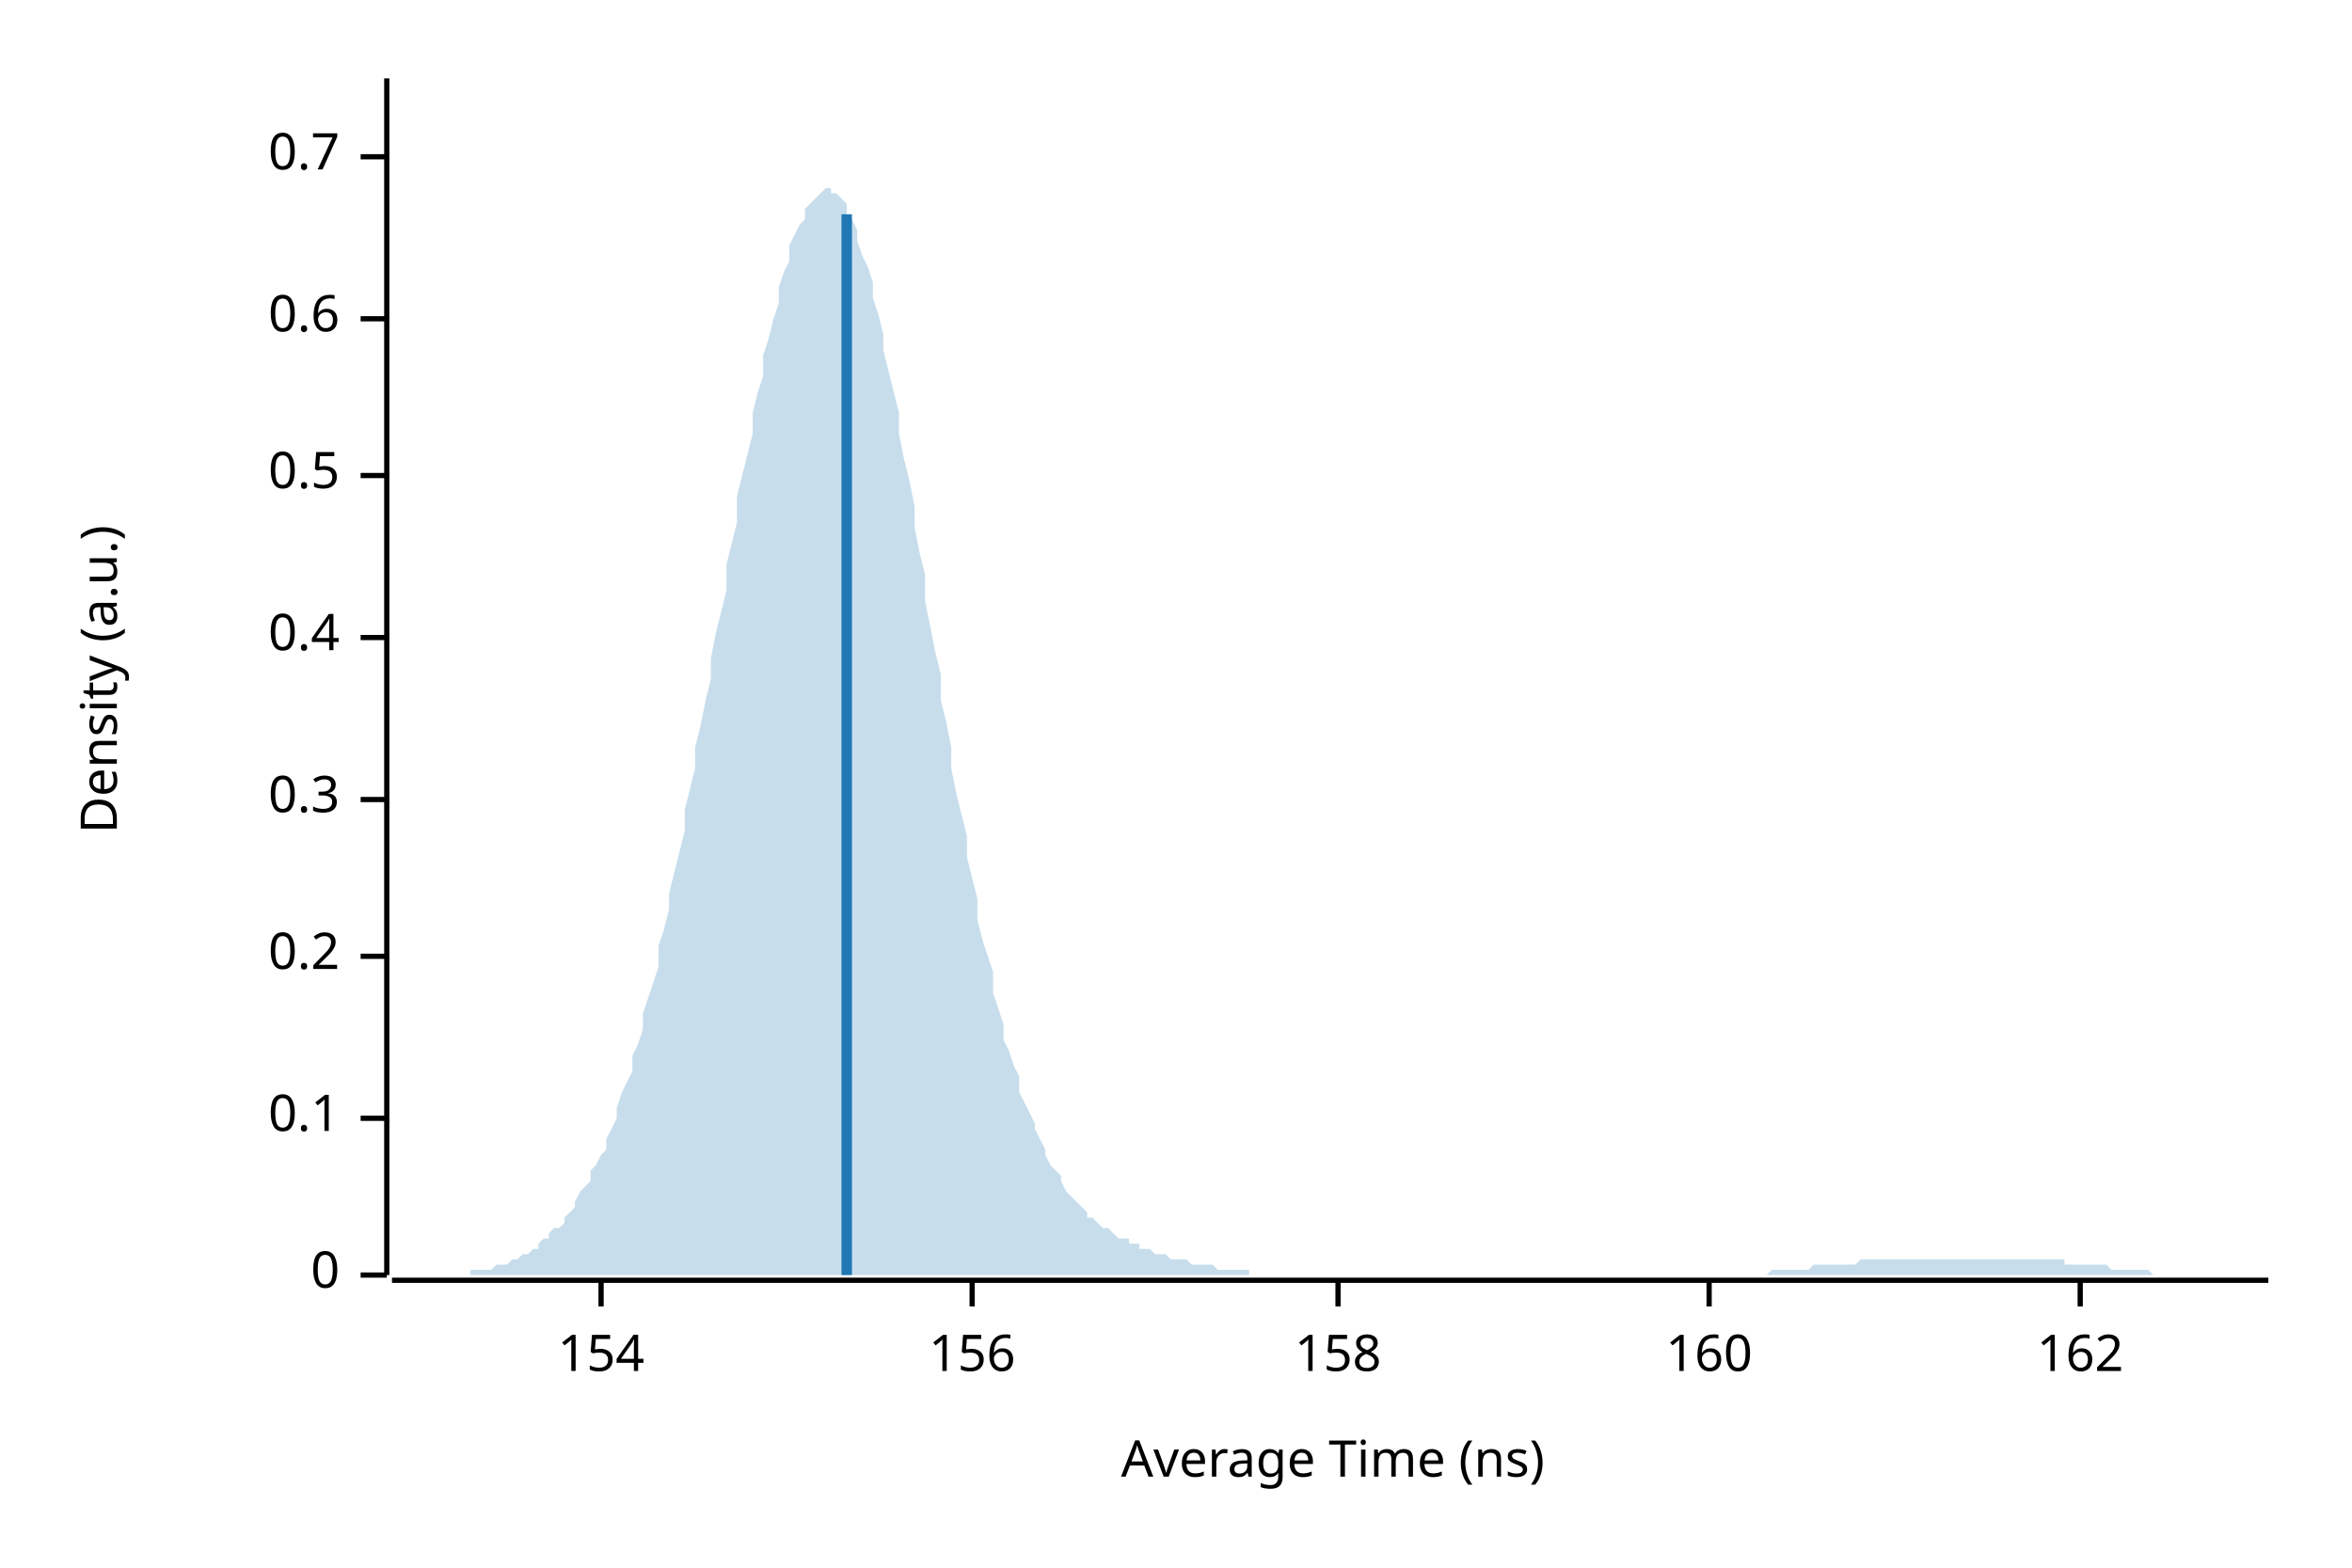
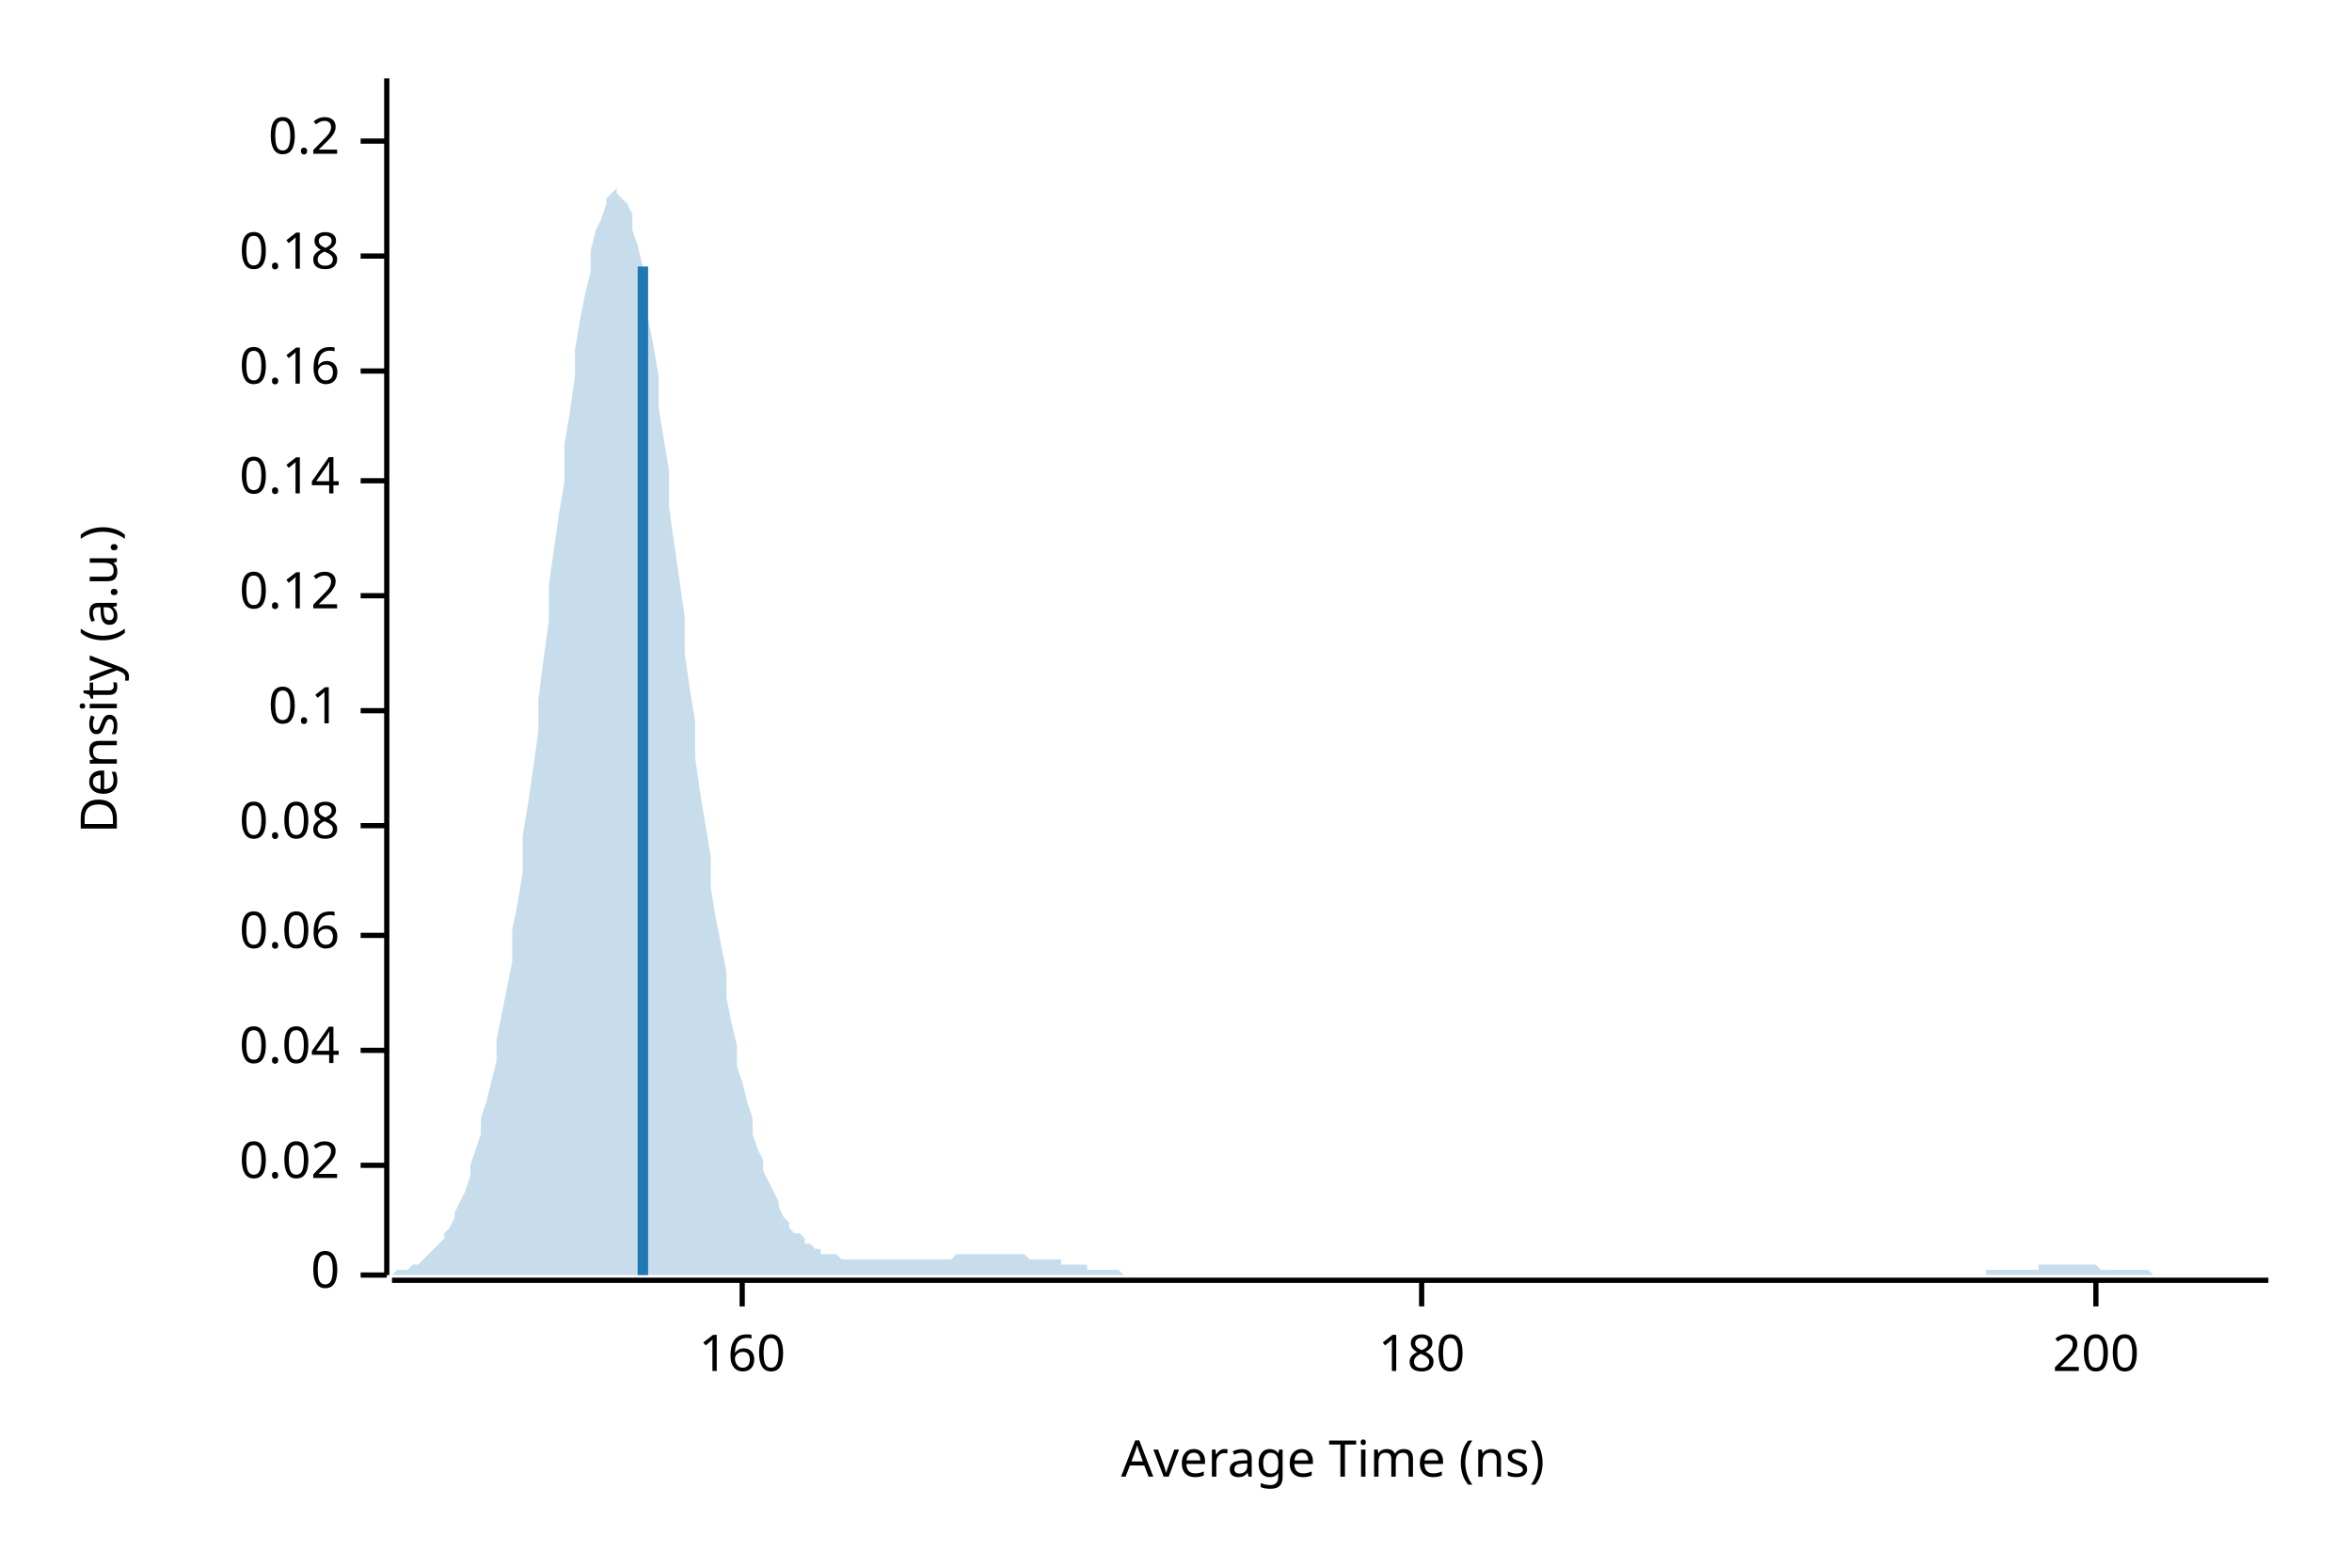
<svg xmlns="http://www.w3.org/2000/svg" width="450" height="300" viewBox="0 0 450 300">
  <text x="15" y="130" dy="0.76em" text-anchor="middle" font-family="sans-serif" font-size="9.677" opacity="1" fill="#000000" transform="rotate(270, 15, 130)">
Density (a.u.)
</text>
  <text x="255" y="285" dy="-0.5ex" text-anchor="middle" font-family="sans-serif" font-size="9.677" opacity="1" fill="#000000">
Average Time (ns)
</text>
  <polyline fill="none" opacity="1" stroke="#000000" stroke-width="1" points="74,15 74,244 " />
  <text x="65" y="244" dy="0.5ex" text-anchor="end" font-family="sans-serif" font-size="9.677" opacity="1" fill="#000000">
0
</text>
  <polyline fill="none" opacity="1" stroke="#000000" stroke-width="1" points="69,244 74,244 " />
-   <text x="65" y="214" dy="0.5ex" text-anchor="end" font-family="sans-serif" font-size="9.677" opacity="1" fill="#000000">
+   <text x="65" y="223" dy="0.5ex" text-anchor="end" font-family="sans-serif" font-size="9.677" opacity="1" fill="#000000">
+ 0.02
+ </text>
+   <polyline fill="none" opacity="1" stroke="#000000" stroke-width="1" points="69,223 74,223 " />
+   <text x="65" y="201" dy="0.5ex" text-anchor="end" font-family="sans-serif" font-size="9.677" opacity="1" fill="#000000">
+ 0.04
+ </text>
+   <polyline fill="none" opacity="1" stroke="#000000" stroke-width="1" points="69,201 74,201 " />
+   <text x="65" y="179" dy="0.5ex" text-anchor="end" font-family="sans-serif" font-size="9.677" opacity="1" fill="#000000">
+ 0.06
+ </text>
+   <polyline fill="none" opacity="1" stroke="#000000" stroke-width="1" points="69,179 74,179 " />
+   <text x="65" y="158" dy="0.5ex" text-anchor="end" font-family="sans-serif" font-size="9.677" opacity="1" fill="#000000">
+ 0.08
+ </text>
+   <polyline fill="none" opacity="1" stroke="#000000" stroke-width="1" points="69,158 74,158 " />
+   <text x="65" y="136" dy="0.5ex" text-anchor="end" font-family="sans-serif" font-size="9.677" opacity="1" fill="#000000">
0.1
</text>
-   <polyline fill="none" opacity="1" stroke="#000000" stroke-width="1" points="69,214 74,214 " />
-   <text x="65" y="183" dy="0.5ex" text-anchor="end" font-family="sans-serif" font-size="9.677" opacity="1" fill="#000000">
+   <polyline fill="none" opacity="1" stroke="#000000" stroke-width="1" points="69,136 74,136 " />
+   <text x="65" y="114" dy="0.5ex" text-anchor="end" font-family="sans-serif" font-size="9.677" opacity="1" fill="#000000">
+ 0.12
+ </text>
+   <polyline fill="none" opacity="1" stroke="#000000" stroke-width="1" points="69,114 74,114 " />
+   <text x="65" y="92" dy="0.5ex" text-anchor="end" font-family="sans-serif" font-size="9.677" opacity="1" fill="#000000">
+ 0.14
+ </text>
+   <polyline fill="none" opacity="1" stroke="#000000" stroke-width="1" points="69,92 74,92 " />
+   <text x="65" y="71" dy="0.5ex" text-anchor="end" font-family="sans-serif" font-size="9.677" opacity="1" fill="#000000">
+ 0.16
+ </text>
+   <polyline fill="none" opacity="1" stroke="#000000" stroke-width="1" points="69,71 74,71 " />
+   <text x="65" y="49" dy="0.5ex" text-anchor="end" font-family="sans-serif" font-size="9.677" opacity="1" fill="#000000">
+ 0.18
+ </text>
+   <polyline fill="none" opacity="1" stroke="#000000" stroke-width="1" points="69,49 74,49 " />
+   <text x="65" y="27" dy="0.5ex" text-anchor="end" font-family="sans-serif" font-size="9.677" opacity="1" fill="#000000">
0.2
</text>
-   <polyline fill="none" opacity="1" stroke="#000000" stroke-width="1" points="69,183 74,183 " />
-   <text x="65" y="153" dy="0.5ex" text-anchor="end" font-family="sans-serif" font-size="9.677" opacity="1" fill="#000000">
- 0.3
- </text>
-   <polyline fill="none" opacity="1" stroke="#000000" stroke-width="1" points="69,153 74,153 " />
-   <text x="65" y="122" dy="0.5ex" text-anchor="end" font-family="sans-serif" font-size="9.677" opacity="1" fill="#000000">
- 0.4
- </text>
-   <polyline fill="none" opacity="1" stroke="#000000" stroke-width="1" points="69,122 74,122 " />
-   <text x="65" y="91" dy="0.5ex" text-anchor="end" font-family="sans-serif" font-size="9.677" opacity="1" fill="#000000">
- 0.5
- </text>
-   <polyline fill="none" opacity="1" stroke="#000000" stroke-width="1" points="69,91 74,91 " />
-   <text x="65" y="61" dy="0.5ex" text-anchor="end" font-family="sans-serif" font-size="9.677" opacity="1" fill="#000000">
- 0.6
- </text>
-   <polyline fill="none" opacity="1" stroke="#000000" stroke-width="1" points="69,61 74,61 " />
-   <text x="65" y="30" dy="0.5ex" text-anchor="end" font-family="sans-serif" font-size="9.677" opacity="1" fill="#000000">
- 0.7
- </text>
-   <polyline fill="none" opacity="1" stroke="#000000" stroke-width="1" points="69,30 74,30 " />
+   <polyline fill="none" opacity="1" stroke="#000000" stroke-width="1" points="69,27 74,27 " />
  <polyline fill="none" opacity="1" stroke="#000000" stroke-width="1" points="75,245 434,245 " />
-   <text x="115" y="255" dy="0.76em" text-anchor="middle" font-family="sans-serif" font-size="9.677" opacity="1" fill="#000000">
- 154
- </text>
-   <polyline fill="none" opacity="1" stroke="#000000" stroke-width="1" points="115,245 115,250 " />
-   <text x="186" y="255" dy="0.76em" text-anchor="middle" font-family="sans-serif" font-size="9.677" opacity="1" fill="#000000">
- 156
- </text>
-   <polyline fill="none" opacity="1" stroke="#000000" stroke-width="1" points="186,245 186,250 " />
-   <text x="256" y="255" dy="0.76em" text-anchor="middle" font-family="sans-serif" font-size="9.677" opacity="1" fill="#000000">
- 158
- </text>
-   <polyline fill="none" opacity="1" stroke="#000000" stroke-width="1" points="256,245 256,250 " />
-   <text x="327" y="255" dy="0.76em" text-anchor="middle" font-family="sans-serif" font-size="9.677" opacity="1" fill="#000000">
+   <text x="142" y="255" dy="0.76em" text-anchor="middle" font-family="sans-serif" font-size="9.677" opacity="1" fill="#000000">
160
</text>
-   <polyline fill="none" opacity="1" stroke="#000000" stroke-width="1" points="327,245 327,250 " />
-   <text x="398" y="255" dy="0.76em" text-anchor="middle" font-family="sans-serif" font-size="9.677" opacity="1" fill="#000000">
- 162
+   <polyline fill="none" opacity="1" stroke="#000000" stroke-width="1" points="142,245 142,250 " />
+   <text x="272" y="255" dy="0.76em" text-anchor="middle" font-family="sans-serif" font-size="9.677" opacity="1" fill="#000000">
+ 180
</text>
-   <polyline fill="none" opacity="1" stroke="#000000" stroke-width="1" points="398,245 398,250 " />
-   <polygon opacity="0.25" fill="#1F78B4" points="75,244 75,244 76,244 77,244 77,244 78,244 79,244 80,244 80,244 81,244 82,244 82,244 83,244 84,244 85,244 85,244 86,244 87,244 87,244 88,244 89,244 90,244 90,243 91,243 92,243 92,243 93,243 94,243 95,242 95,242 96,242 97,242 98,241 98,241 99,241 100,240 100,240 101,240 102,239 103,239 103,238 104,237 105,237 105,236 106,235 107,235 108,234 108,233 109,232 110,231 110,230 111,228 112,227 113,226 113,224 114,223 115,221 116,220 116,218 117,216 118,214 118,212 119,209 120,207 121,205 121,202 122,200 123,197 123,194 124,191 125,188 126,185 126,181 127,178 128,174 128,171 129,167 130,163 131,159 131,155 132,151 133,147 133,143 134,139 135,134 136,130 136,126 137,121 138,117 139,113 139,108 140,104 141,100 141,95 142,91 143,87 144,83 144,79 145,75 146,72 146,68 147,65 148,61 149,58 149,55 150,52 151,50 151,47 152,45 153,43 154,42 154,40 155,39 156,38 157,37 157,37 158,36 159,36 159,37 160,37 161,38 162,39 162,41 163,42 164,44 164,46 165,49 166,51 167,54 167,57 168,60 169,64 169,67 170,71 171,75 172,79 172,83 173,88 174,92 175,97 175,101 176,106 177,110 177,115 178,120 179,125 180,129 180,134 181,138 182,143 182,147 183,152 184,156 185,160 185,164 186,168 187,172 187,176 188,180 189,183 190,186 190,190 191,193 192,196 192,199 193,201 194,204 195,206 195,209 196,211 197,213 198,215 198,216 199,218 200,220 200,221 201,223 202,224 203,225 203,226 204,228 205,229 205,229 206,230 207,231 208,232 208,233 209,233 210,234 210,234 211,235 212,235 213,236 213,236 214,237 215,237 216,237 216,238 217,238 218,238 218,239 219,239 220,239 221,240 221,240 222,240 223,240 223,240 224,241 225,241 226,241 226,241 227,241 228,242 228,242 229,242 230,242 231,242 231,242 232,242 233,243 233,243 234,243 235,243 236,243 236,243 237,243 238,243 239,243 239,244 240,244 241,244 241,244 242,244 243,244 244,244 244,244 245,244 246,244 246,244 247,244 248,244 249,244 249,244 250,244 251,244 251,244 252,244 253,244 254,244 254,244 255,244 256,244 257,244 257,244 258,244 259,244 259,244 260,244 261,244 262,244 262,244 263,244 264,244 264,244 265,244 266,244 267,244 267,244 268,244 269,244 269,244 270,244 271,244 272,244 272,244 273,244 274,244 275,244 275,244 276,244 277,244 277,244 278,244 279,244 280,244 280,244 281,244 282,244 282,244 283,244 284,244 285,244 285,244 286,244 287,244 287,244 288,244 289,244 290,244 290,244 291,244 292,244 292,244 293,244 294,244 295,244 295,244 296,244 297,244 298,244 298,244 299,244 300,244 300,244 301,244 302,244 303,244 303,244 304,244 305,244 305,244 306,244 307,244 308,244 308,244 309,244 310,244 310,244 311,244 312,244 313,244 313,244 314,244 315,244 316,244 316,244 317,244 318,244 318,244 319,244 320,244 321,244 321,244 322,244 323,244 323,244 324,244 325,244 326,244 326,244 327,244 328,244 328,244 329,244 330,244 331,244 331,244 332,244 333,244 333,244 334,244 335,244 336,244 336,244 337,244 338,244 339,243 339,243 340,243 341,243 341,243 342,243 343,243 344,243 344,243 345,243 346,243 346,243 347,242 348,242 349,242 349,242 350,242 351,242 351,242 352,242 353,242 354,242 354,242 355,242 356,241 357,241 357,241 358,241 359,241 359,241 360,241 361,241 362,241 362,241 363,241 364,241 364,241 365,241 366,241 367,241 367,241 368,241 369,241 369,241 370,241 371,241 372,241 372,241 373,241 374,241 375,241 375,241 376,241 377,241 377,241 378,241 379,241 380,241 380,241 381,241 382,241 382,241 383,241 384,241 385,241 385,241 386,241 387,241 387,241 388,241 389,241 390,241 390,241 391,241 392,241 392,241 393,241 394,241 395,241 395,242 396,242 397,242 398,242 398,242 399,242 400,242 400,242 401,242 402,242 403,242 403,242 404,243 405,243 405,243 406,243 407,243 408,243 408,243 409,243 410,243 410,243 411,243 412,244 413,244 413,244 414,244 415,244 416,244 416,244 417,244 418,244 418,244 419,244 420,244 421,244 421,244 422,244 423,244 423,244 424,244 425,244 426,244 426,244 427,244 428,244 428,244 429,244 430,244 431,244 431,244 432,244 433,244 434,244 434,244 75,244 " />
-   <polyline fill="none" opacity="1" stroke="#1F78B4" stroke-width="2" points="162,244 162,41 " />
+   <polyline fill="none" opacity="1" stroke="#000000" stroke-width="1" points="272,245 272,250 " />
+   <text x="401" y="255" dy="0.76em" text-anchor="middle" font-family="sans-serif" font-size="9.677" opacity="1" fill="#000000">
+ 200
+ </text>
+   <polyline fill="none" opacity="1" stroke="#000000" stroke-width="1" points="401,245 401,250 " />
+   <polygon opacity="0.25" fill="#1F78B4" points="75,244 75,244 76,243 77,243 77,243 78,243 79,242 80,242 80,242 81,241 82,240 82,240 83,239 84,238 85,237 85,236 86,235 87,233 87,232 88,230 89,228 90,225 90,223 91,220 92,217 92,214 93,211 94,207 95,203 95,199 96,194 97,189 98,184 98,178 99,173 100,167 100,160 101,154 102,147 103,140 103,134 104,126 105,119 105,112 106,105 107,98 108,92 108,85 109,79 110,72 110,67 111,61 112,56 113,52 113,48 114,44 115,42 116,39 116,38 117,37 118,36 118,37 119,38 120,39 121,41 121,44 122,47 123,51 123,56 124,61 125,66 126,72 126,78 127,84 128,90 128,97 129,104 130,111 131,118 131,125 132,132 133,138 133,145 134,152 135,158 136,164 136,170 137,176 138,181 139,186 139,191 140,196 141,200 141,204 142,207 143,211 144,214 144,217 145,220 146,222 146,224 147,226 148,228 149,230 149,231 150,233 151,234 151,235 152,236 153,236 154,237 154,238 155,238 156,239 157,239 157,240 158,240 159,240 159,240 160,240 161,241 162,241 162,241 163,241 164,241 164,241 165,241 166,241 167,241 167,241 168,241 169,241 169,241 170,241 171,241 172,241 172,241 173,241 174,241 175,241 175,241 176,241 177,241 177,241 178,241 179,241 180,241 180,241 181,241 182,241 182,241 183,240 184,240 185,240 185,240 186,240 187,240 187,240 188,240 189,240 190,240 190,240 191,240 192,240 192,240 193,240 194,240 195,240 195,240 196,240 197,241 198,241 198,241 199,241 200,241 200,241 201,241 202,241 203,241 203,242 204,242 205,242 205,242 206,242 207,242 208,242 208,243 209,243 210,243 210,243 211,243 212,243 213,243 213,243 214,243 215,244 216,244 216,244 217,244 218,244 218,244 219,244 220,244 221,244 221,244 222,244 223,244 223,244 224,244 225,244 226,244 226,244 227,244 228,244 228,244 229,244 230,244 231,244 231,244 232,244 233,244 233,244 234,244 235,244 236,244 236,244 237,244 238,244 239,244 239,244 240,244 241,244 241,244 242,244 243,244 244,244 244,244 245,244 246,244 246,244 247,244 248,244 249,244 249,244 250,244 251,244 251,244 252,244 253,244 254,244 254,244 255,244 256,244 257,244 257,244 258,244 259,244 259,244 260,244 261,244 262,244 262,244 263,244 264,244 264,244 265,244 266,244 267,244 267,244 268,244 269,244 269,244 270,244 271,244 272,244 272,244 273,244 274,244 275,244 275,244 276,244 277,244 277,244 278,244 279,244 280,244 280,244 281,244 282,244 282,244 283,244 284,244 285,244 285,244 286,244 287,244 287,244 288,244 289,244 290,244 290,244 291,244 292,244 292,244 293,244 294,244 295,244 295,244 296,244 297,244 298,244 298,244 299,244 300,244 300,244 301,244 302,244 303,244 303,244 304,244 305,244 305,244 306,244 307,244 308,244 308,244 309,244 310,244 310,244 311,244 312,244 313,244 313,244 314,244 315,244 316,244 316,244 317,244 318,244 318,244 319,244 320,244 321,244 321,244 322,244 323,244 323,244 324,244 325,244 326,244 326,244 327,244 328,244 328,244 329,244 330,244 331,244 331,244 332,244 333,244 333,244 334,244 335,244 336,244 336,244 337,244 338,244 339,244 339,244 340,244 341,244 341,244 342,244 343,244 344,244 344,244 345,244 346,244 346,244 347,244 348,244 349,244 349,244 350,244 351,244 351,244 352,244 353,244 354,244 354,244 355,244 356,244 357,244 357,244 358,244 359,244 359,244 360,244 361,244 362,244 362,244 363,244 364,244 364,244 365,244 366,244 367,244 367,244 368,244 369,244 369,244 370,244 371,244 372,244 372,244 373,244 374,244 375,244 375,244 376,244 377,244 377,244 378,244 379,244 380,244 380,243 381,243 382,243 382,243 383,243 384,243 385,243 385,243 386,243 387,243 387,243 388,243 389,243 390,243 390,242 391,242 392,242 392,242 393,242 394,242 395,242 395,242 396,242 397,242 398,242 398,242 399,242 400,242 400,242 401,242 402,243 403,243 403,243 404,243 405,243 405,243 406,243 407,243 408,243 408,243 409,243 410,243 410,243 411,243 412,244 413,244 413,244 414,244 415,244 416,244 416,244 417,244 418,244 418,244 419,244 420,244 421,244 421,244 422,244 423,244 423,244 424,244 425,244 426,244 426,244 427,244 428,244 428,244 429,244 430,244 431,244 431,244 432,244 433,244 434,244 434,244 75,244 " />
+   <polyline fill="none" opacity="1" stroke="#1F78B4" stroke-width="2" points="123,244 123,51 " />
</svg>
